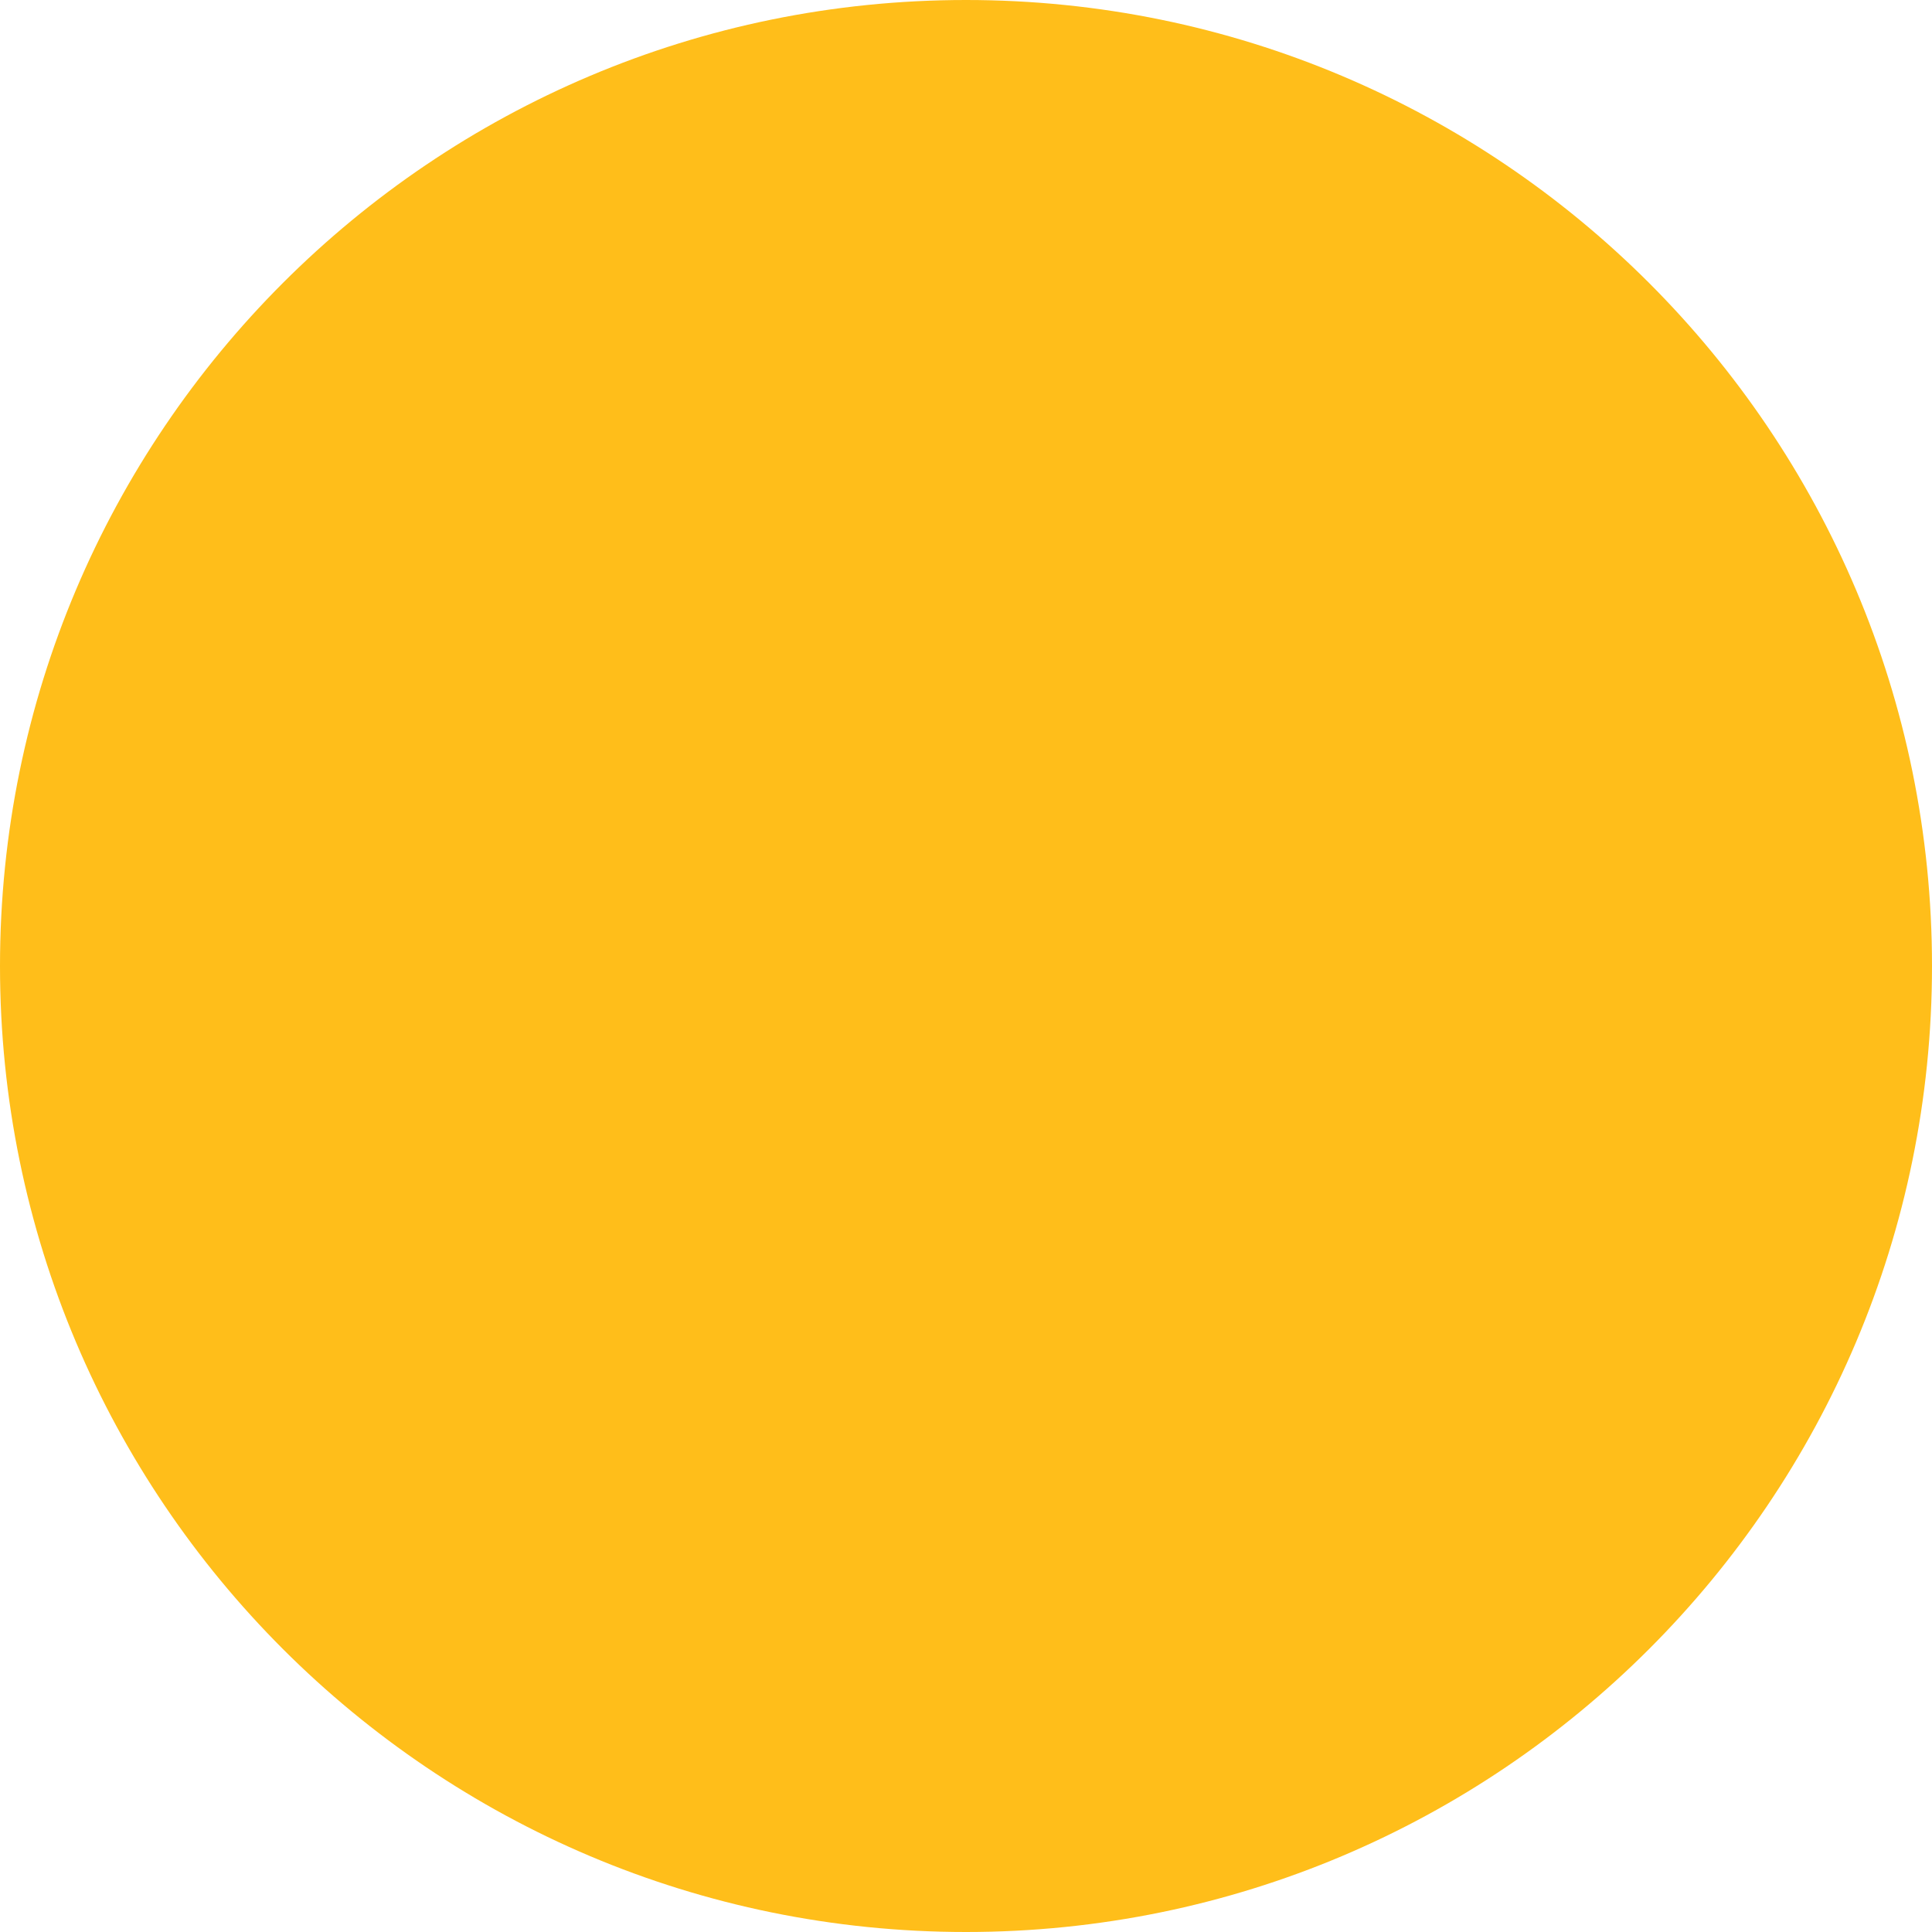
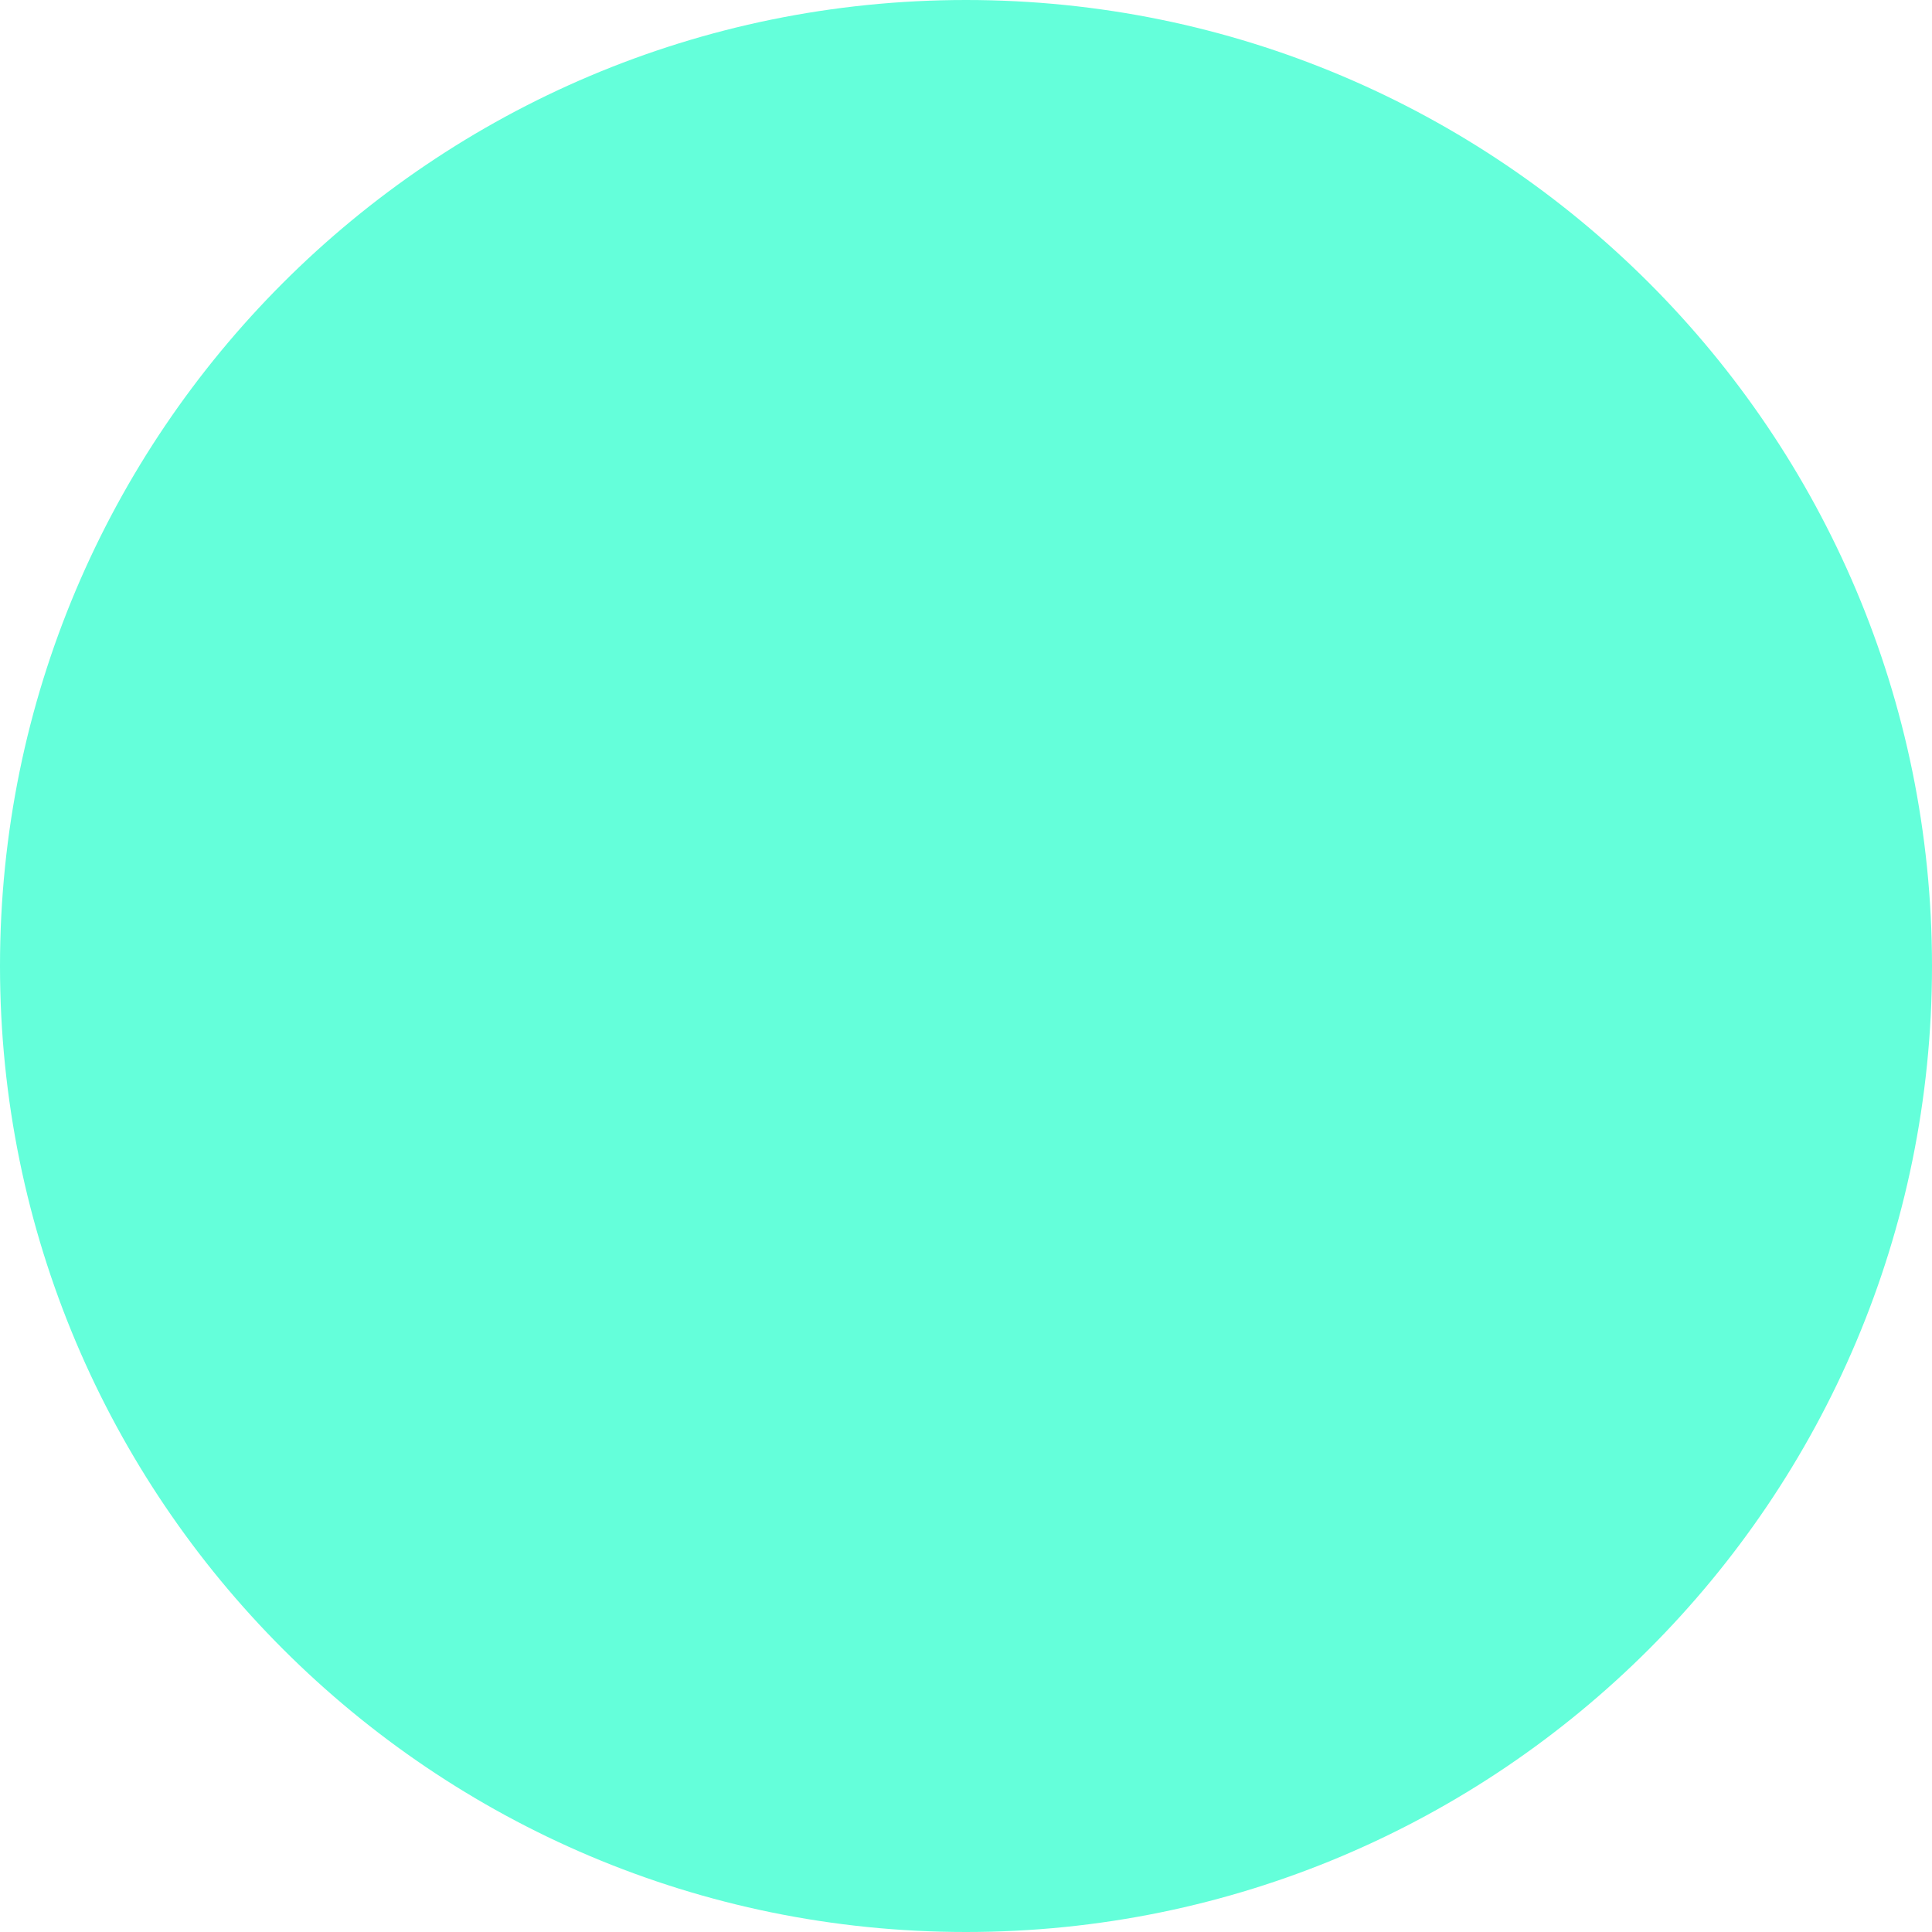
<svg xmlns="http://www.w3.org/2000/svg" width="10" height="10" viewBox="0 0 10 10" fill="none">
-   <circle cx="5" cy="5" r="5" fill="#FFBE1A" />
+   <circle cx="5" cy="5" r="5" fill="#64FFDA" />
</svg>
